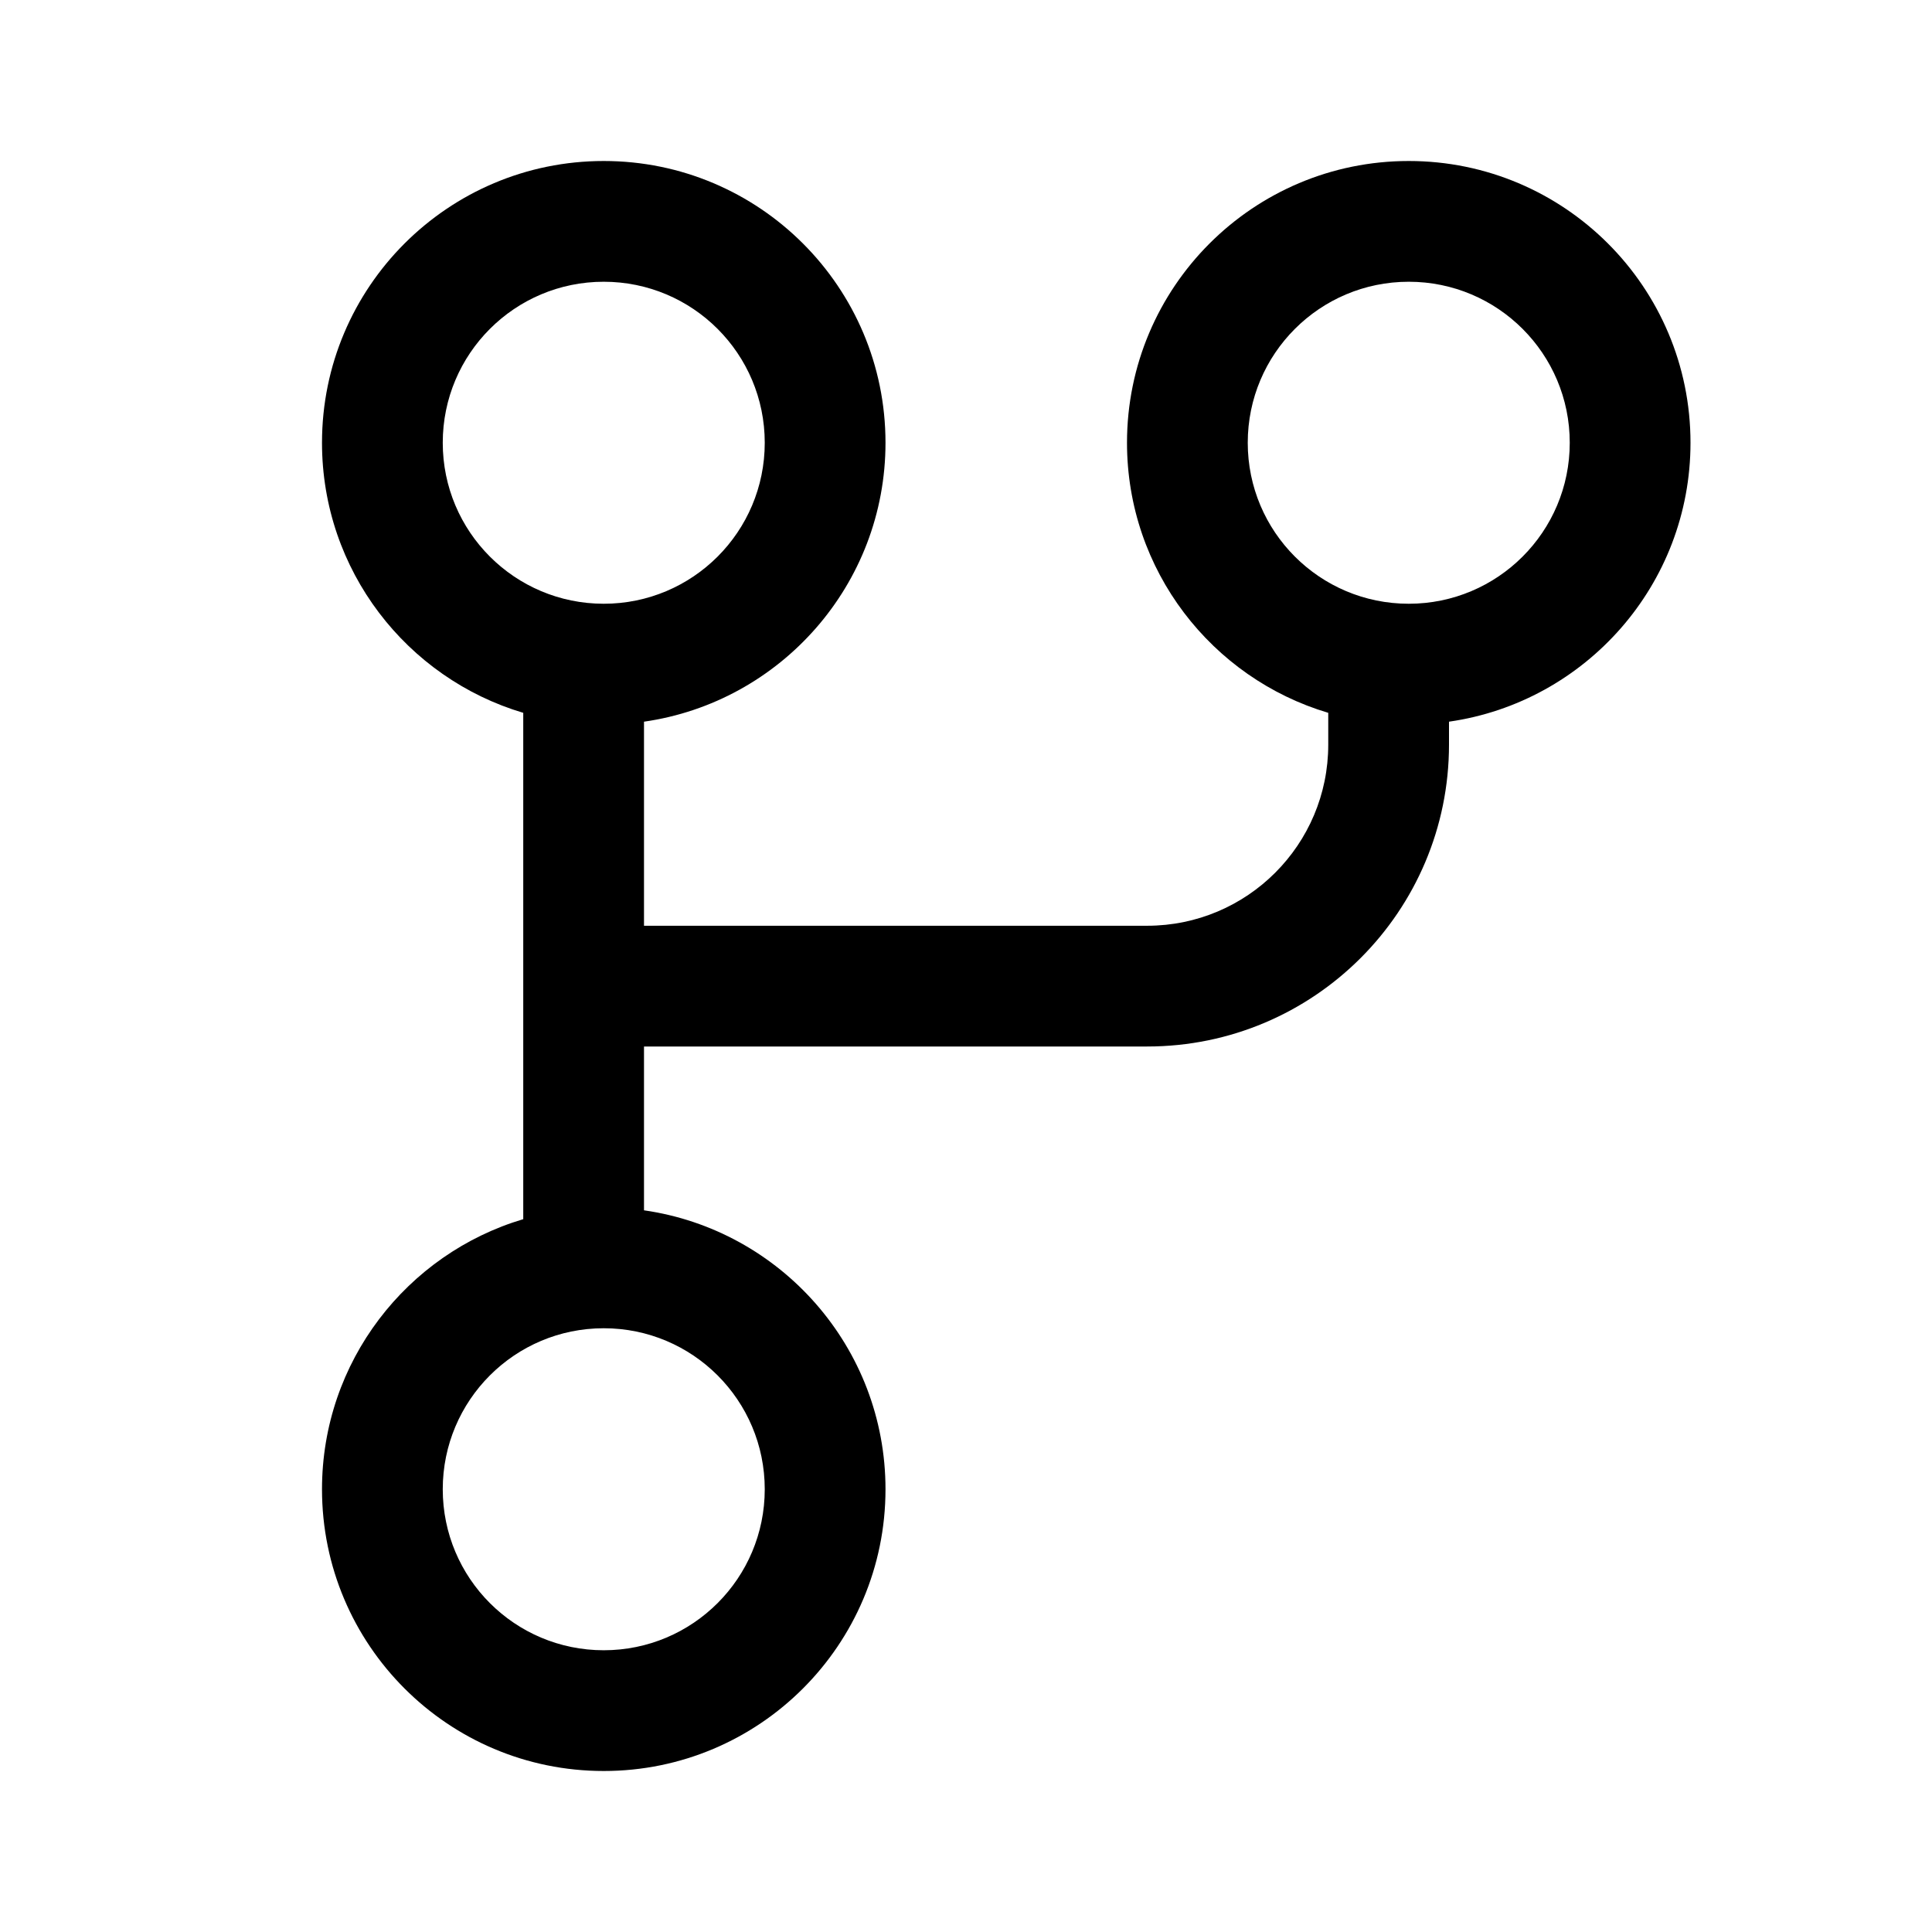
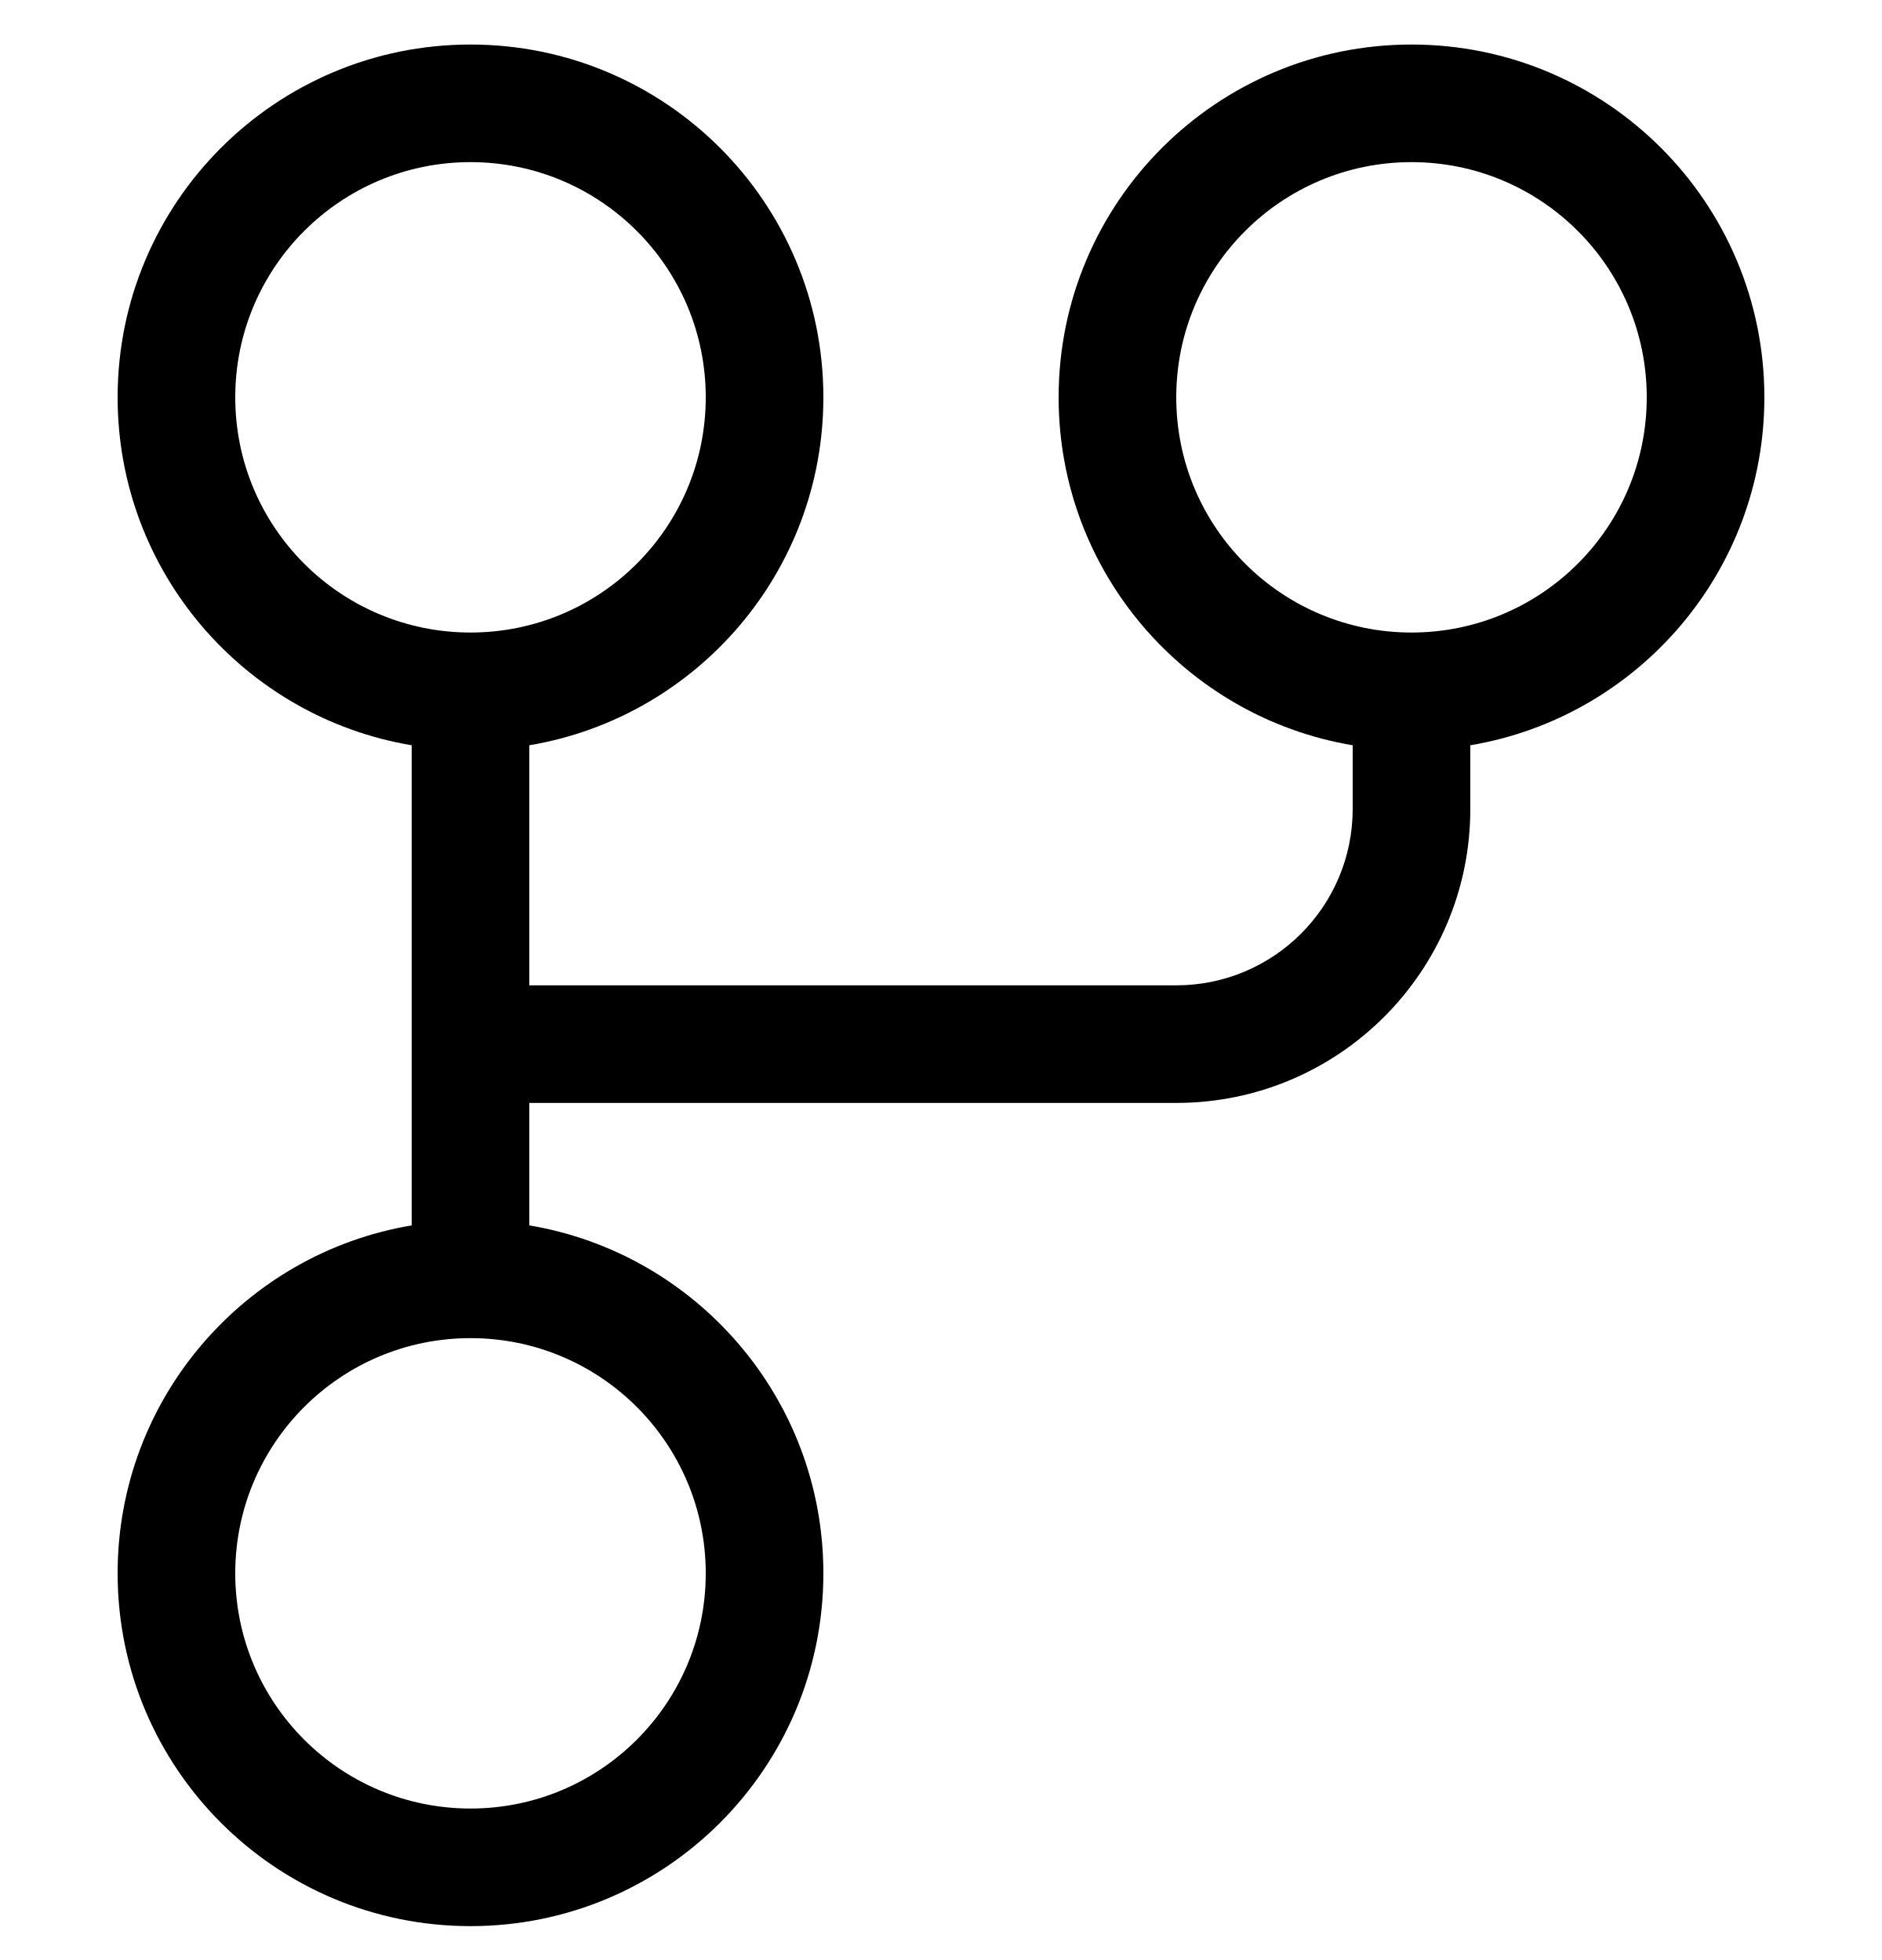
- <svg xmlns="http://www.w3.org/2000/svg" width="24" height="24" viewBox="0 0 24 24" fill="currentColor">
-   <path d="M11 5.5C11 7.263 9.696 8.722 8 8.965V11.5H14.25C15.493 11.5 16.5 10.493 16.5 9.25V8.855C15.054 8.425 14 7.086 14 5.5C14 3.567 15.567 2 17.5 2C19.433 2 21 3.567 21 5.5C21 7.263 19.696 8.722 18 8.965V9.25C18 11.321 16.321 13 14.25 13H8V15.035C9.696 15.278 11 16.737 11 18.5C11 20.433 9.433 22 7.5 22C5.567 22 4 20.433 4 18.5C4 16.915 5.054 15.575 6.5 15.145V8.855C5.054 8.425 4 7.086 4 5.5C4 3.567 5.567 2 7.5 2C9.433 2 11 3.567 11 5.5ZM7.5 7.5C8.605 7.5 9.5 6.605 9.5 5.5C9.5 4.395 8.605 3.5 7.5 3.5C6.395 3.5 5.5 4.395 5.5 5.5C5.5 6.605 6.395 7.5 7.5 7.5ZM17.5 7.5C18.605 7.5 19.5 6.605 19.5 5.5C19.5 4.395 18.605 3.5 17.5 3.5C16.395 3.5 15.5 4.395 15.5 5.5C15.5 6.605 16.395 7.5 17.5 7.5ZM9.5 18.5C9.5 17.395 8.605 16.5 7.5 16.5C6.395 16.5 5.5 17.395 5.5 18.5C5.5 19.605 6.395 20.5 7.5 20.5C8.605 20.5 9.5 19.605 9.5 18.5Z" />
+ <svg xmlns="http://www.w3.org/2000/svg" width="24" height="25" viewBox="0 0 24 25" fill="currentColor">
+   <path d="M10.5 5.068C10.5 2.583 8.485 0.568 6 0.568C3.515 0.568 1.5 2.583 1.5 5.068C1.5 7.298 3.122 9.149 5.25 9.506V15.63C3.122 15.987 1.5 17.838 1.5 20.068C1.5 22.553 3.515 24.568 6 24.568C8.485 24.568 10.5 22.553 10.5 20.068C10.5 17.838 8.878 15.987 6.75 15.63V14.068H15C17.071 14.068 18.75 12.389 18.75 10.318V9.506C20.878 9.149 22.5 7.298 22.5 5.068C22.5 2.583 20.485 0.568 18 0.568C15.515 0.568 13.5 2.583 13.5 5.068C13.5 7.298 15.122 9.149 17.25 9.506V10.318C17.25 11.561 16.243 12.568 15 12.568H6.75V9.506C8.878 9.149 10.5 7.298 10.5 5.068ZM6 8.068C4.343 8.068 3 6.725 3 5.068C3 3.411 4.343 2.068 6 2.068C7.657 2.068 9 3.411 9 5.068C9 6.725 7.657 8.068 6 8.068ZM6 23.068C4.343 23.068 3 21.725 3 20.068C3 18.411 4.343 17.068 6 17.068C7.657 17.068 9 18.411 9 20.068C9 21.725 7.657 23.068 6 23.068ZM21 5.068C21 6.725 19.657 8.068 18 8.068C16.343 8.068 15 6.725 15 5.068C15 3.411 16.343 2.068 18 2.068C19.657 2.068 21 3.411 21 5.068Z" />
</svg>
